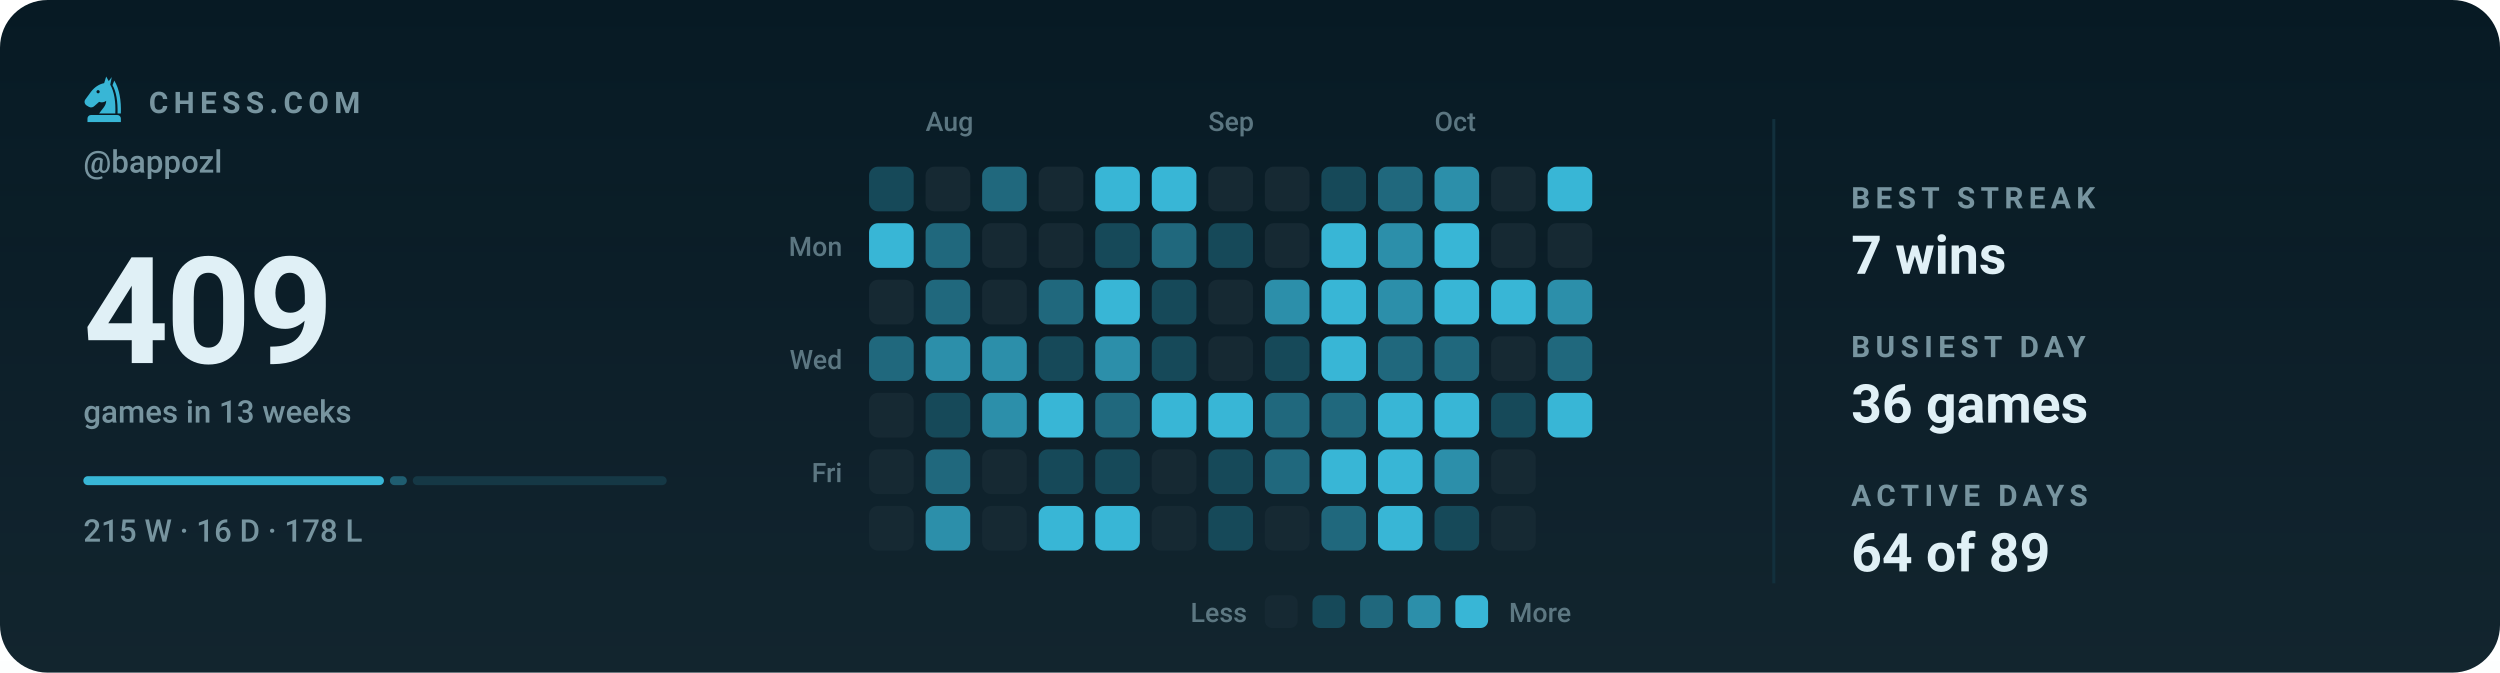
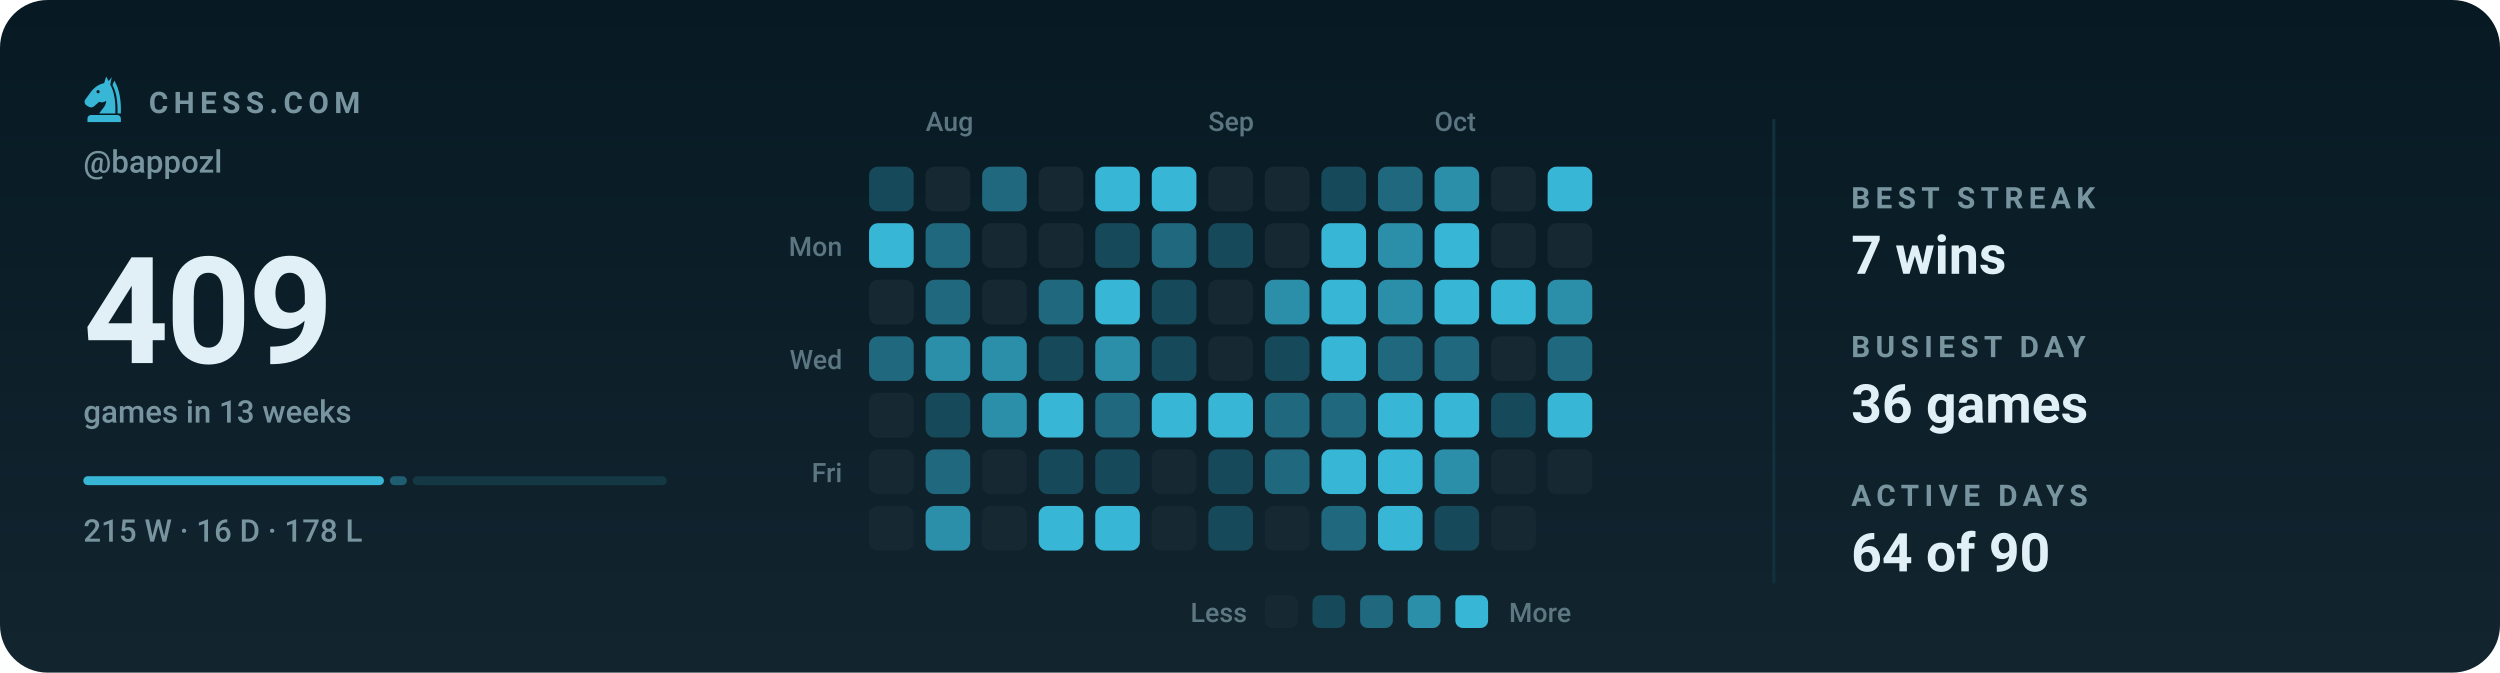
<svg xmlns="http://www.w3.org/2000/svg" viewBox="0 0 840 226" width="840" height="226" role="img" aria-label="Chess.com activity for bappozl: 409 games in the last 13 weeks">
  <style>svg{font-family:-apple-system,BlinkMacSystemFont,'Segoe UI',Roboto,'Helvetica Neue',Arial,sans-serif}text{fill:#e0f0f6;white-space:pre}.bg{fill:#071a24}.acc{fill:#38b6d6}.win{fill:#1baf7a}.draw{fill:#8b8f96}.loss{fill:#d03b3b}.lbl{font-size:10px;font-weight:600;letter-spacing:.18em;fill:#77949f}.cap{font-size:10.5px;font-weight:500;fill:#77949f}.num{font-family:-apple-system,BlinkMacSystemFont,'Segoe UI',Roboto,'Helvetica Neue',Arial,sans-serif;font-weight:700;letter-spacing:-.02em}.tick{font-size:9px;font-weight:500;fill:#77949f;opacity:.75}.dl{font-size:10px;font-weight:600}.rule{stroke:#12303d;stroke-width:1;fill:none}.grid{stroke:#12303d;stroke-width:1;fill:none;opacity:.7}.ln{fill:none;stroke:#38b6d6;stroke-width:2;stroke-linecap:round;stroke-linejoin:round}.ring{stroke:#071a24;stroke-width:2}.hollow{fill:none;stroke-width:1.5}.sq{fill:#e0f0f6;opacity:.035}</style>
  <rect class="bg" width="840" height="226" rx="16" />
  <defs>
    <linearGradient id="gp" x1="0" y1="0" x2="0" y2="1">
      <stop offset="0" stop-color="#e0f0f6" stop-opacity="0" />
      <stop offset="1" stop-color="#e0f0f6" stop-opacity=".05" />
    </linearGradient>
  </defs>
  <rect width="840" height="226" fill="url(#gp)" />
  <g class="acc" transform="translate(26.5,24.7) scale(0.17)">
    <path fill-rule="evenodd" d="M54 6L50 19C40 21 31 27 24 36L13 51C10 55 11 60 15 63L20 66C24 68 28 67 31 64L40 56C45 58 50 57 54 54C54 64 46 70 40 79H72C73 56 70 36 62 22L65 7L59 15zM41.2 36a3.2 3.2 0 1 0-6.4 0 3.2 3.2 0 1 0 6.4 0z" />
    <path d="M70 14C80 30 84 54 83 79H76.5C77 55 74 36 66.5 23z" />
    <path d="M24 82h52a7 7 0 0 1 7 7v7H17v-7a7 7 0 0 1 7-7z" />
  </g>
  <text class="lbl" x="50" y="38">CHESS.COM</text>
  <text class="cap" x="28" y="58">@bappozl</text>
  <text class="num" x="28" y="122" style="font-size:50px">409</text>
  <text class="cap" x="28" y="142">games in 13 weeks</text>
  <rect x="28.0" y="160" width="101.0" height="3" rx="1.5" fill="#38b6d6" opacity="1" />
  <rect x="131.0" y="160" width="5.7" height="3" rx="1.5" fill="#38b6d6" opacity="0.4" />
  <rect x="138.7" y="160" width="85.3" height="3" rx="1.5" fill="#38b6d6" opacity="0.15" />
  <text class="cap" x="28" y="182">215 W · 16 D · 178 L</text>
  <text class="tick" x="311" y="44">Aug</text>
  <text class="tick" x="406" y="44">Sep</text>
  <text class="tick" x="482" y="44">Oct</text>
  <text class="tick" x="283" y="86" text-anchor="end">Mon</text>
  <text class="tick" x="283" y="124" text-anchor="end">Wed</text>
  <text class="tick" x="283" y="162" text-anchor="end">Fri</text>
  <rect x="292" y="56" width="15" height="15" rx="3" fill="#164959" />
  <rect x="292" y="75" width="15" height="15" rx="3" fill="#38b6d6" />
  <rect x="292" y="94" width="15" height="15" rx="3" fill="#162933" />
  <rect x="292" y="113" width="15" height="15" rx="3" fill="#20687d" />
  <rect x="292" y="132" width="15" height="15" rx="3" fill="#162933" />
  <rect x="292" y="151" width="15" height="15" rx="3" fill="#162933" />
  <rect x="292" y="170" width="15" height="15" rx="3" fill="#162933" />
  <rect x="311" y="56" width="15" height="15" rx="3" fill="#162933" />
  <rect x="311" y="75" width="15" height="15" rx="3" fill="#20687d" />
  <rect x="311" y="94" width="15" height="15" rx="3" fill="#20687d" />
  <rect x="311" y="113" width="15" height="15" rx="3" fill="#2c8faa" />
  <rect x="311" y="132" width="15" height="15" rx="3" fill="#164959" />
  <rect x="311" y="151" width="15" height="15" rx="3" fill="#20687d" />
  <rect x="311" y="170" width="15" height="15" rx="3" fill="#2c8faa" />
  <rect x="330" y="56" width="15" height="15" rx="3" fill="#20687d" />
  <rect x="330" y="75" width="15" height="15" rx="3" fill="#162933" />
  <rect x="330" y="94" width="15" height="15" rx="3" fill="#162933" />
  <rect x="330" y="113" width="15" height="15" rx="3" fill="#2c8faa" />
  <rect x="330" y="132" width="15" height="15" rx="3" fill="#2c8faa" />
  <rect x="330" y="151" width="15" height="15" rx="3" fill="#162933" />
  <rect x="330" y="170" width="15" height="15" rx="3" fill="#162933" />
  <rect x="349" y="56" width="15" height="15" rx="3" fill="#162933" />
  <rect x="349" y="75" width="15" height="15" rx="3" fill="#162933" />
  <rect x="349" y="94" width="15" height="15" rx="3" fill="#20687d" />
  <rect x="349" y="113" width="15" height="15" rx="3" fill="#164959" />
  <rect x="349" y="132" width="15" height="15" rx="3" fill="#38b6d6" />
  <rect x="349" y="151" width="15" height="15" rx="3" fill="#164959" />
  <rect x="349" y="170" width="15" height="15" rx="3" fill="#38b6d6" />
  <rect x="368" y="56" width="15" height="15" rx="3" fill="#38b6d6" />
  <rect x="368" y="75" width="15" height="15" rx="3" fill="#164959" />
  <rect x="368" y="94" width="15" height="15" rx="3" fill="#38b6d6" />
  <rect x="368" y="113" width="15" height="15" rx="3" fill="#2c8faa" />
  <rect x="368" y="132" width="15" height="15" rx="3" fill="#20687d" />
  <rect x="368" y="151" width="15" height="15" rx="3" fill="#164959" />
  <rect x="368" y="170" width="15" height="15" rx="3" fill="#38b6d6" />
  <rect x="387" y="56" width="15" height="15" rx="3" fill="#38b6d6" />
  <rect x="387" y="75" width="15" height="15" rx="3" fill="#20687d" />
  <rect x="387" y="94" width="15" height="15" rx="3" fill="#164959" />
  <rect x="387" y="113" width="15" height="15" rx="3" fill="#164959" />
  <rect x="387" y="132" width="15" height="15" rx="3" fill="#38b6d6" />
  <rect x="387" y="151" width="15" height="15" rx="3" fill="#162933" />
  <rect x="387" y="170" width="15" height="15" rx="3" fill="#162933" />
  <rect x="406" y="56" width="15" height="15" rx="3" fill="#162933" />
  <rect x="406" y="75" width="15" height="15" rx="3" fill="#164959" />
  <rect x="406" y="94" width="15" height="15" rx="3" fill="#162933" />
  <rect x="406" y="113" width="15" height="15" rx="3" fill="#162933" />
  <rect x="406" y="132" width="15" height="15" rx="3" fill="#38b6d6" />
  <rect x="406" y="151" width="15" height="15" rx="3" fill="#164959" />
  <rect x="406" y="170" width="15" height="15" rx="3" fill="#164959" />
  <rect x="425" y="56" width="15" height="15" rx="3" fill="#162933" />
  <rect x="425" y="75" width="15" height="15" rx="3" fill="#162933" />
  <rect x="425" y="94" width="15" height="15" rx="3" fill="#2c8faa" />
  <rect x="425" y="113" width="15" height="15" rx="3" fill="#164959" />
  <rect x="425" y="132" width="15" height="15" rx="3" fill="#20687d" />
  <rect x="425" y="151" width="15" height="15" rx="3" fill="#20687d" />
  <rect x="425" y="170" width="15" height="15" rx="3" fill="#162933" />
  <rect x="444" y="56" width="15" height="15" rx="3" fill="#164959" />
  <rect x="444" y="75" width="15" height="15" rx="3" fill="#38b6d6" />
  <rect x="444" y="94" width="15" height="15" rx="3" fill="#38b6d6" />
  <rect x="444" y="113" width="15" height="15" rx="3" fill="#38b6d6" />
  <rect x="444" y="132" width="15" height="15" rx="3" fill="#20687d" />
  <rect x="444" y="151" width="15" height="15" rx="3" fill="#38b6d6" />
  <rect x="444" y="170" width="15" height="15" rx="3" fill="#20687d" />
  <rect x="463" y="56" width="15" height="15" rx="3" fill="#20687d" />
  <rect x="463" y="75" width="15" height="15" rx="3" fill="#2c8faa" />
  <rect x="463" y="94" width="15" height="15" rx="3" fill="#2c8faa" />
  <rect x="463" y="113" width="15" height="15" rx="3" fill="#20687d" />
  <rect x="463" y="132" width="15" height="15" rx="3" fill="#38b6d6" />
  <rect x="463" y="151" width="15" height="15" rx="3" fill="#38b6d6" />
  <rect x="463" y="170" width="15" height="15" rx="3" fill="#38b6d6" />
  <rect x="482" y="56" width="15" height="15" rx="3" fill="#2c8faa" />
  <rect x="482" y="75" width="15" height="15" rx="3" fill="#38b6d6" />
  <rect x="482" y="94" width="15" height="15" rx="3" fill="#38b6d6" />
  <rect x="482" y="113" width="15" height="15" rx="3" fill="#20687d" />
  <rect x="482" y="132" width="15" height="15" rx="3" fill="#38b6d6" />
  <rect x="482" y="151" width="15" height="15" rx="3" fill="#2c8faa" />
  <rect x="482" y="170" width="15" height="15" rx="3" fill="#164959" />
  <rect x="501" y="56" width="15" height="15" rx="3" fill="#162933" />
  <rect x="501" y="75" width="15" height="15" rx="3" fill="#162933" />
  <rect x="501" y="94" width="15" height="15" rx="3" fill="#38b6d6" />
  <rect x="501" y="113" width="15" height="15" rx="3" fill="#162933" />
  <rect x="501" y="132" width="15" height="15" rx="3" fill="#164959" />
  <rect x="501" y="151" width="15" height="15" rx="3" fill="#162933" />
  <rect x="501" y="170" width="15" height="15" rx="3" fill="#162933" />
  <rect x="520" y="56" width="15" height="15" rx="3" fill="#38b6d6" />
  <rect x="520" y="75" width="15" height="15" rx="3" fill="#162933" />
  <rect x="520" y="94" width="15" height="15" rx="3" fill="#2c8faa" />
  <rect x="520" y="113" width="15" height="15" rx="3" fill="#20687d" />
  <rect x="520" y="132" width="15" height="15" rx="3" fill="#38b6d6" />
+   <rect x="520" y="151" width="15" height="15" rx="3" fill="#162933" />
  <text class="tick" x="419" y="209" text-anchor="end">Less</text>
  <rect x="425" y="200" width="11" height="11" rx="2.5" fill="#162933" />
  <rect x="441" y="200" width="11" height="11" rx="2.5" fill="#164959" />
  <rect x="457" y="200" width="11" height="11" rx="2.5" fill="#20687d" />
  <rect x="473" y="200" width="11" height="11" rx="2.5" fill="#2c8faa" />
  <rect x="489" y="200" width="11" height="11" rx="2.5" fill="#38b6d6" />
  <text class="tick" x="507" y="209">More</text>
  <line class="rule" x1="596" y1="40" x2="596" y2="196" />
  <text class="lbl" x="622" y="70">BEST STREAK</text>
  <text x="622" y="92" style="font-size:18px;font-weight:600">7 wins</text>
  <text class="lbl" x="622" y="120">BUSIEST DAY</text>
  <text x="622" y="142" style="font-size:18px;font-weight:600">36 games</text>
  <text class="lbl" x="622" y="170">ACTIVE DAYS</text>
-   <text x="622" y="192" style="font-size:18px;font-weight:600">64 of 89</text>
+   <text x="622" y="192" style="font-size:18px;font-weight:600">64 of 90</text>
</svg>
